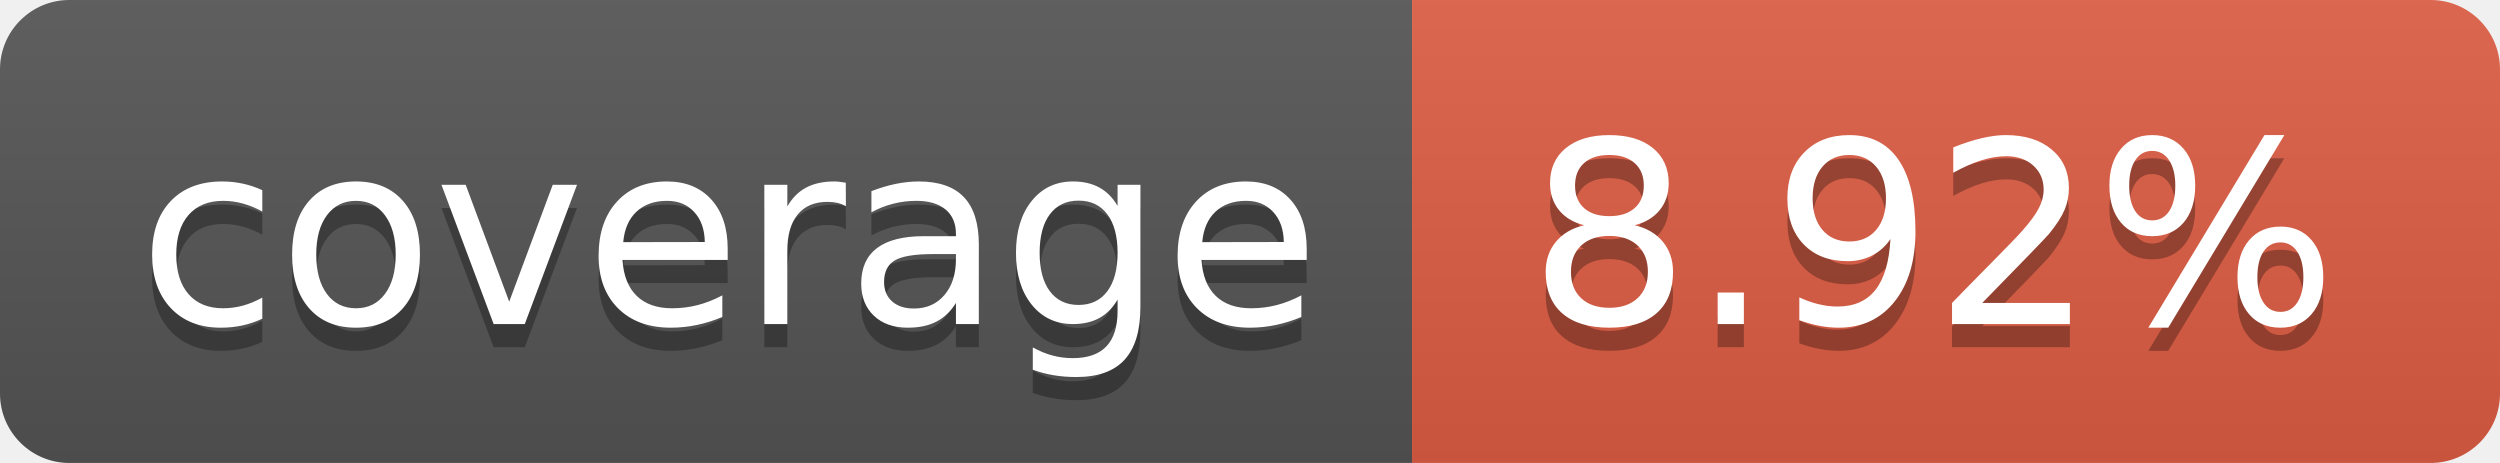
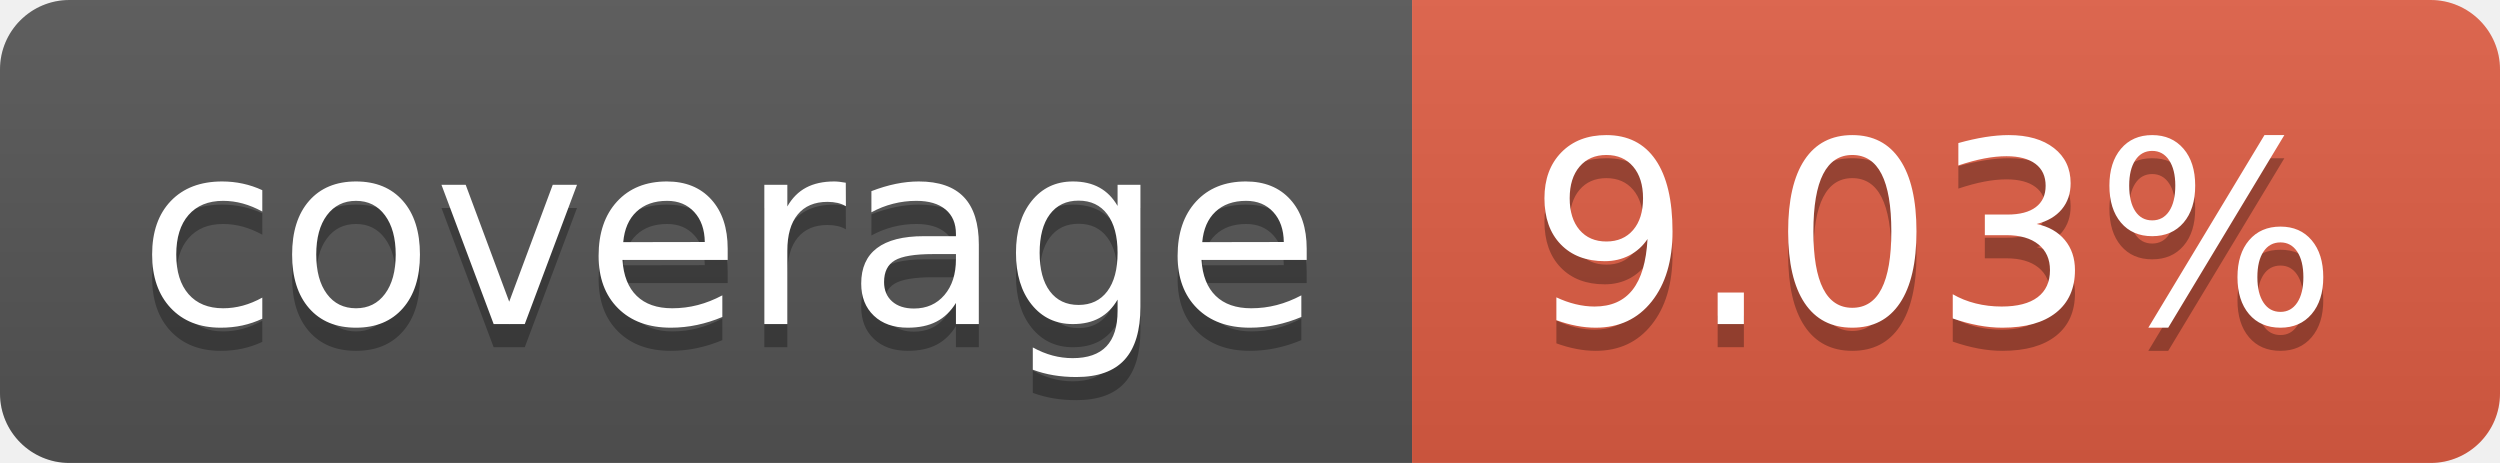
- <svg xmlns="http://www.w3.org/2000/svg" width="108" height="20" role="img" aria-label="coverage: 8.92%">
+ <svg xmlns="http://www.w3.org/2000/svg" width="108" height="20" role="img" aria-label="coverage: 9.03%">
  <linearGradient id="s" x2="0" y2="100%">
    <stop offset="0" stop-color="#bbb" stop-opacity=".1" />
    <stop offset="1" stop-opacity=".1" />
  </linearGradient>
  <clipPath id="r">
    <rect width="108" height="20" rx="3" fill="#fff" />
  </clipPath>
  <g clip-path="url(#r)">
    <rect width="61" height="20" fill="#555" />
    <rect x="61" width="47" height="20" fill="#e05d44" />
    <rect width="108" height="20" fill="url(#s)" />
  </g>
  <g fill="#fff" text-anchor="middle" font-family="Verdana,Geneva,DejaVu Sans,sans-serif" text-rendering="geometricPrecision" font-size="110">
    <text aria-hidden="true" x="315" y="150" fill="#010101" fill-opacity=".3" transform="scale(.1)" textLength="510">coverage</text>
    <text x="315" y="140" transform="scale(.1)" fill="#fff" textLength="510">coverage</text>
-     <text aria-hidden="true" x="835" y="150" fill="#010101" fill-opacity=".3" transform="scale(.1)" textLength="370">8.92%</text>
-     <text x="835" y="140" transform="scale(.1)" fill="#fff" textLength="370">8.92%</text>
+     <text aria-hidden="true" x="835" y="150" fill="#010101" fill-opacity=".3" transform="scale(.1)" textLength="370">9.03%</text>
+     <text x="835" y="140" transform="scale(.1)" fill="#fff" textLength="370">9.03%</text>
  </g>
</svg>
